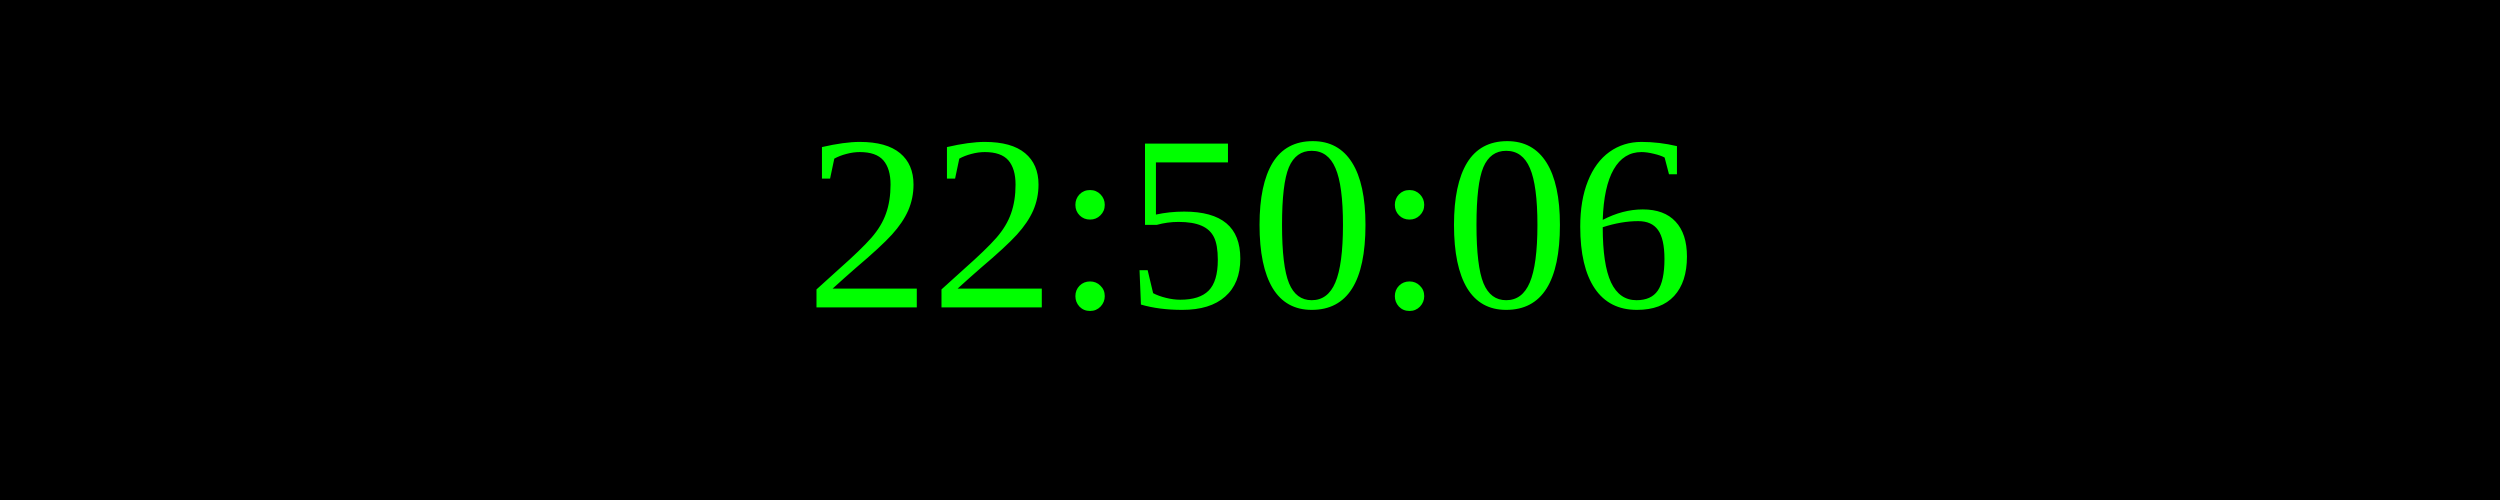
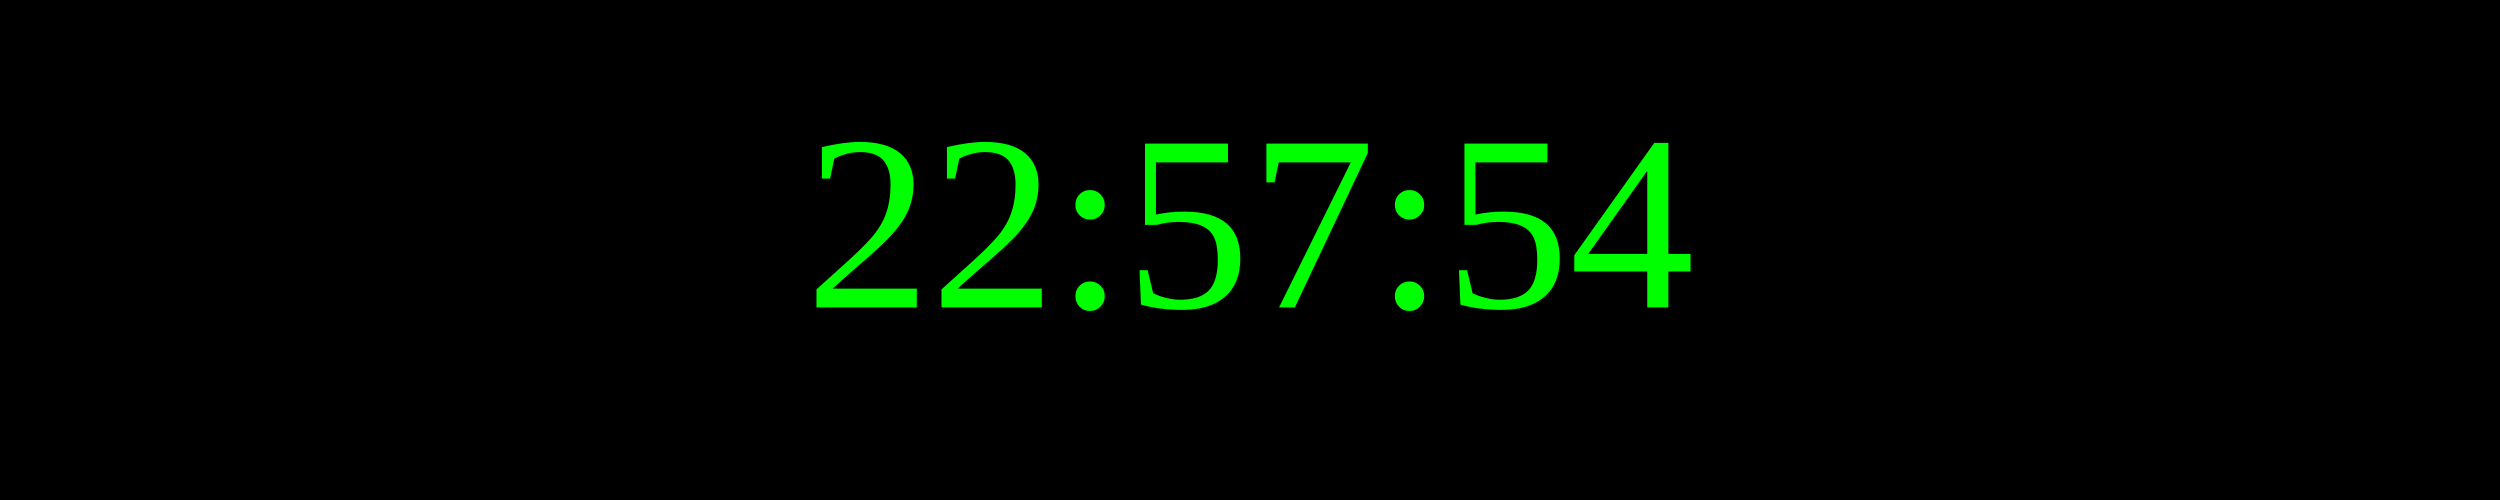
<svg xmlns="http://www.w3.org/2000/svg" width="250" height="50">
  <rect width="100%" height="100%" fill="black" />
  <text x="50%" y="50%" font-size="25" fill="lime" text-anchor="middle" dominant-baseline="middle">
- 22:50:06
+ 22:57:54
</text>
</svg>
